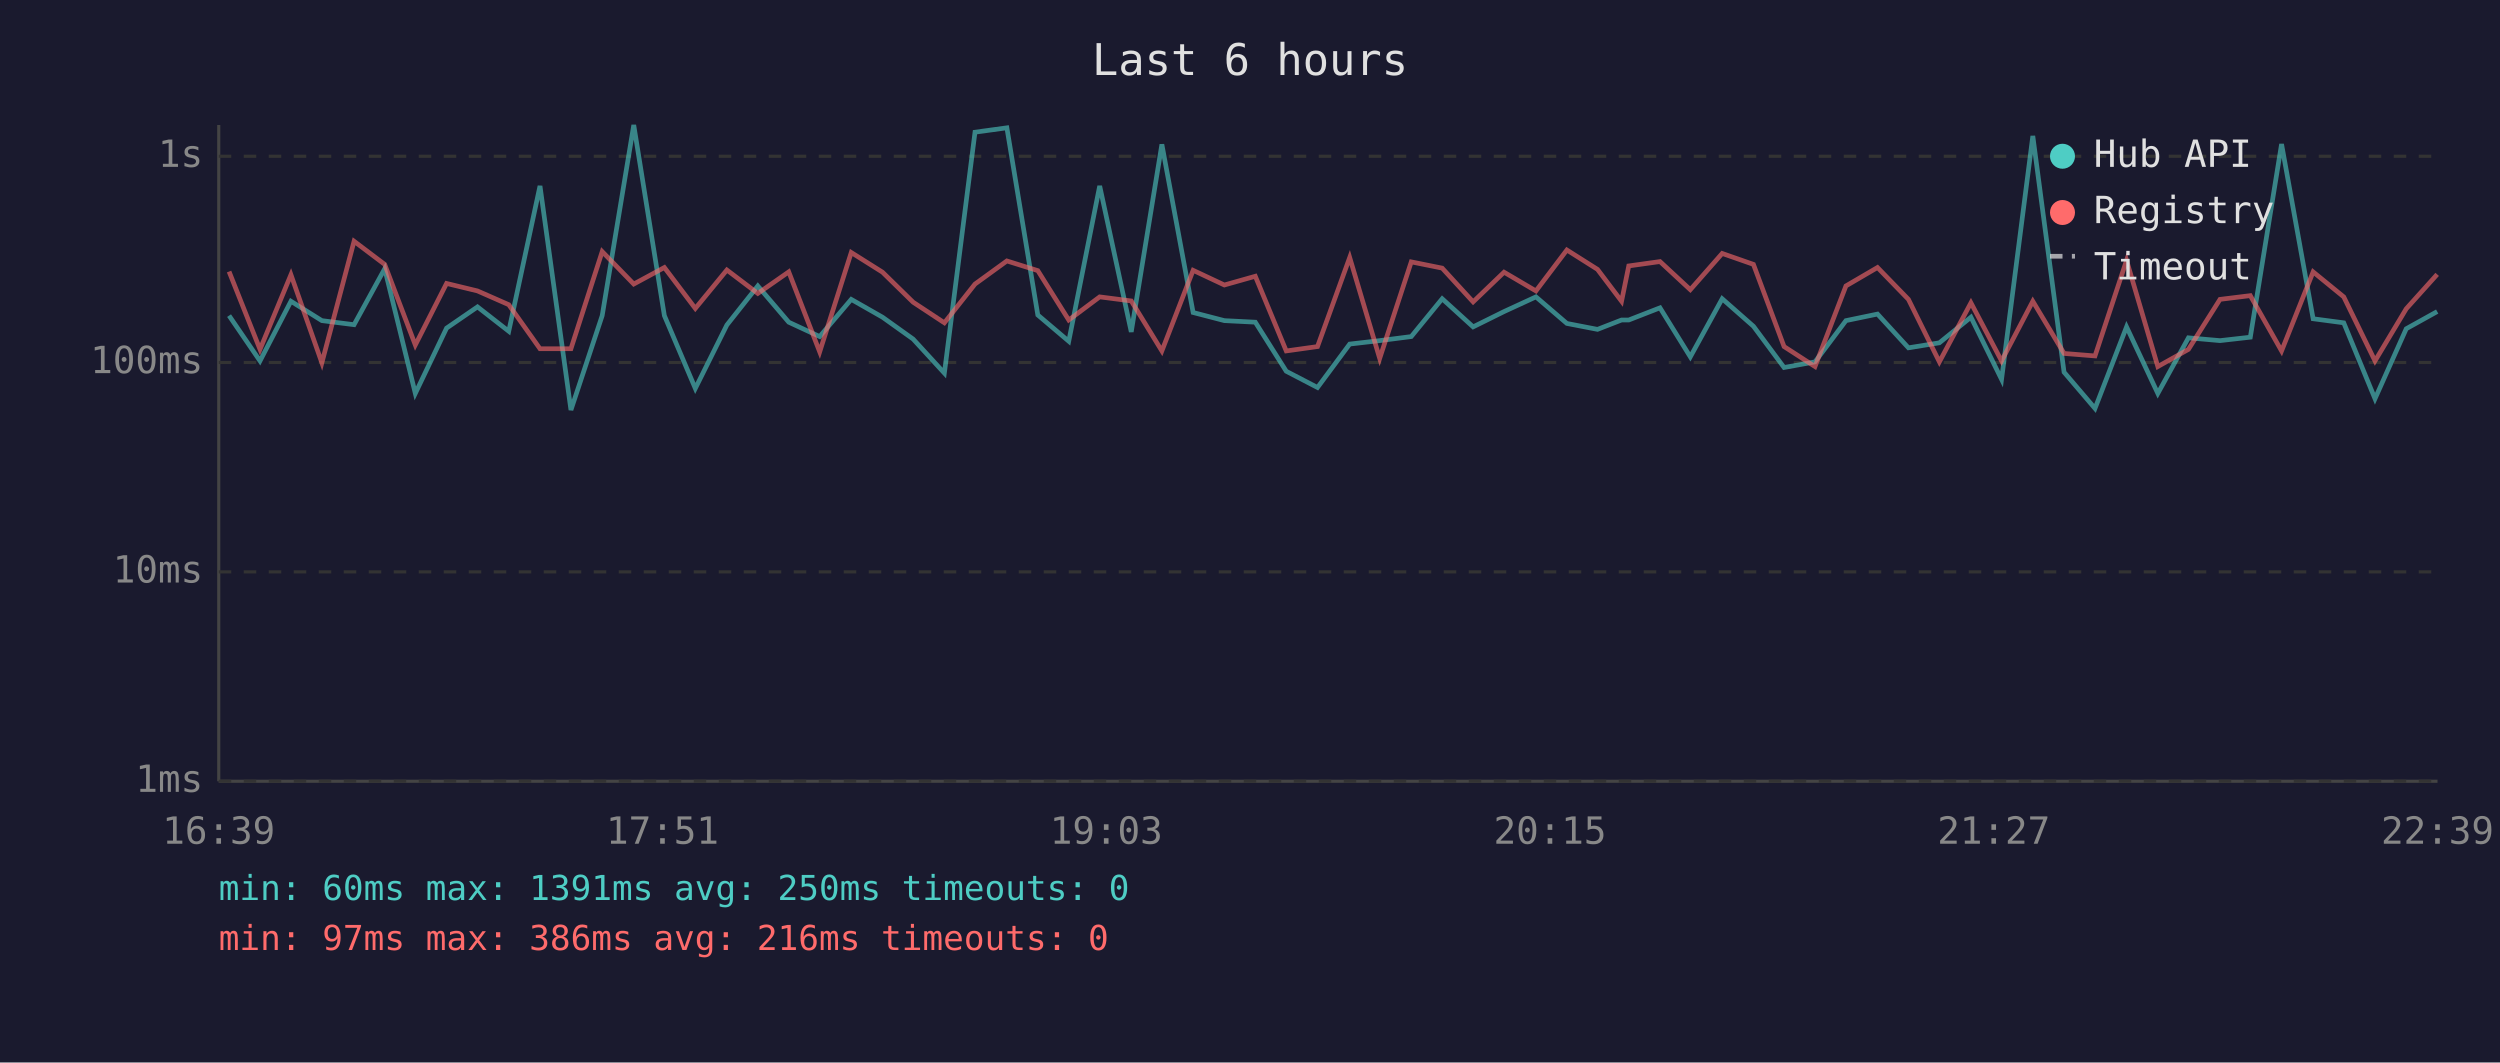
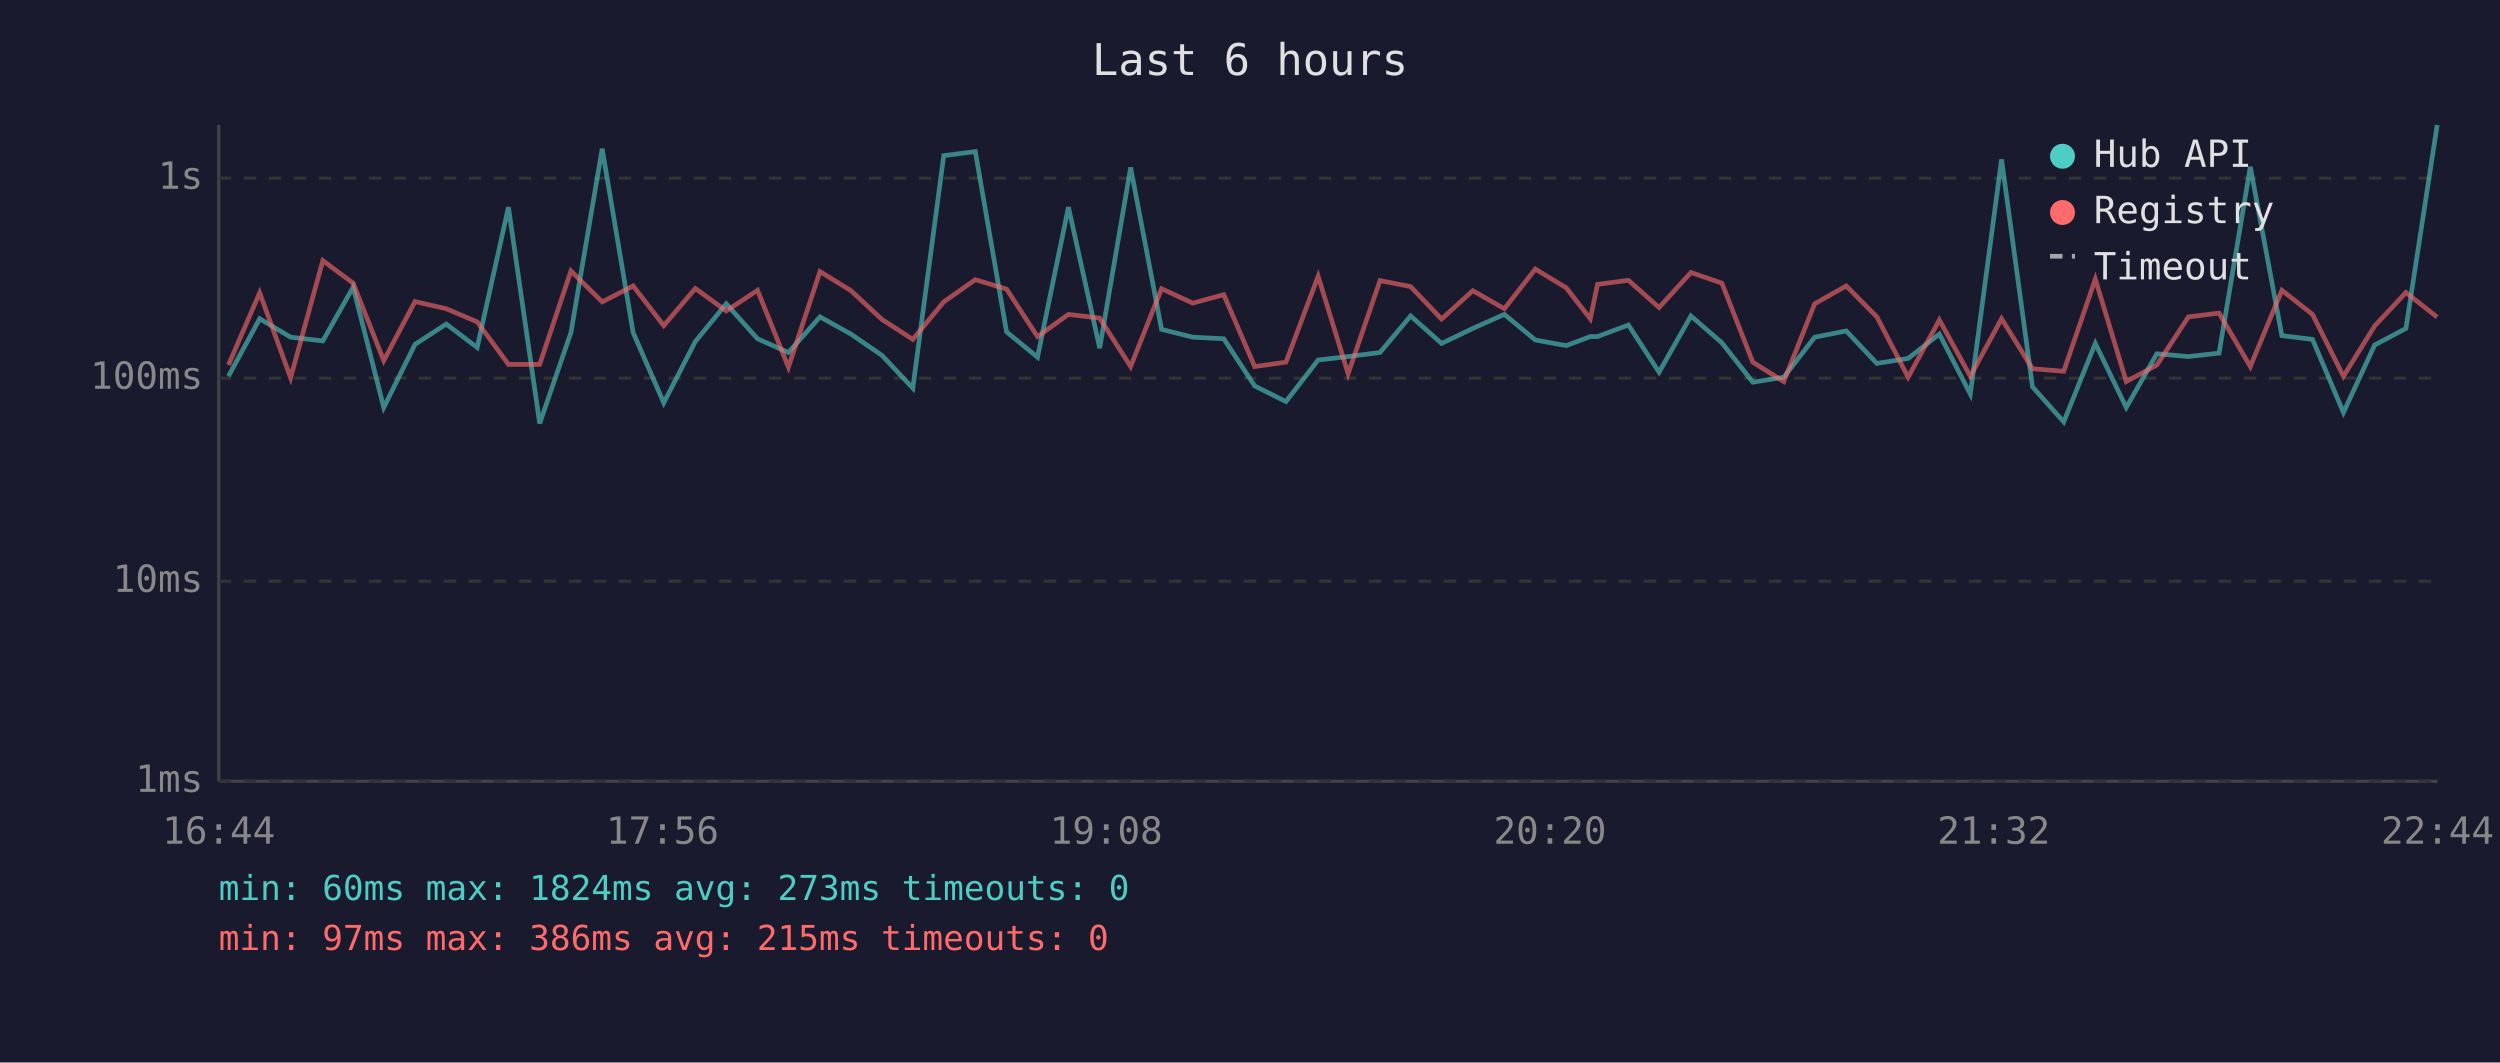
<svg xmlns="http://www.w3.org/2000/svg" viewBox="0 0 800 340" font-family="monospace" font-size="12">
  <rect width="800" height="340" fill="#1a1a2e" />
  <text x="400" y="24" fill="#e0e0e0" font-size="14" text-anchor="middle">Last 6 hours</text>
  <line x1="70" y1="40" x2="70" y2="250" stroke="#444" stroke-width="1" />
  <line x1="70" y1="250" x2="780" y2="250" stroke="#444" stroke-width="1" />
  <line x1="70" y1="250" x2="780" y2="250" stroke="#333" stroke-width="1" stroke-dasharray="4" />
  <text x="65" y="250" fill="#888" text-anchor="end" dominant-baseline="middle">1ms</text>
-   <line x1="70" y1="183" x2="780" y2="183" stroke="#333" stroke-width="1" stroke-dasharray="4" />
-   <text x="65" y="183" fill="#888" text-anchor="end" dominant-baseline="middle">10ms</text>
-   <line x1="70" y1="116" x2="780" y2="116" stroke="#333" stroke-width="1" stroke-dasharray="4" />
-   <text x="65" y="116" fill="#888" text-anchor="end" dominant-baseline="middle">100ms</text>
-   <line x1="70" y1="50" x2="780" y2="50" stroke="#333" stroke-width="1" stroke-dasharray="4" />
-   <text x="65" y="50" fill="#888" text-anchor="end" dominant-baseline="middle">1s</text>
-   <text x="70" y="270" fill="#888" text-anchor="middle">16:39</text>
-   <text x="212" y="270" fill="#888" text-anchor="middle">17:51</text>
-   <text x="354" y="270" fill="#888" text-anchor="middle">19:03</text>
-   <text x="496" y="270" fill="#888" text-anchor="middle">20:15</text>
-   <text x="638" y="270" fill="#888" text-anchor="middle">21:27</text>
-   <text x="780" y="270" fill="#888" text-anchor="middle">22:39</text>
-   <polyline points="73.3,101.0 83.2,115.5 93.1,96.4 103.0,102.6 113.3,103.9 123.1,86.0 132.9,125.9 142.9,105.0 152.8,98.2 162.8,106.0 172.8,59.5 182.7,131.2 192.7,101.0 202.8,40.0 212.6,101.0 222.5,124.3 232.6,104.0 242.5,91.5 252.4,103.1 262.3,107.7 272.4,95.8 282.4,101.5 292.2,108.5 302.2,119.4 312.0,42.3 322.2,40.9 332.1,100.8 342.0,109.2 351.9,59.5 362.0,106.2 371.8,46.2 381.8,100.0 391.8,102.6 401.7,103.1 411.6,118.8 421.6,124.0 431.9,110.1 441.5,109.0 451.6,107.7 461.5,95.6 471.4,104.6 481.3,99.7 491.5,95.0 501.4,103.5 511.2,105.4 518.9,102.4 521.2,102.4 531.2,98.5 540.9,114.2 551.1,95.6 561.1,104.4 570.9,117.6 580.8,115.8 590.7,102.6 600.8,100.5 610.7,111.3 620.6,109.7 630.7,101.5 640.5,121.4 650.5,43.5 660.5,119.1 670.4,130.7 680.5,104.6 690.5,125.9 700.3,108.1 710.4,109.0 720.1,107.9 730.1,46.1 740.2,102.0 750.0,103.3 760.0,127.6 770.0,105.2 779.9,99.7" fill="none" stroke="#4ecdc4" stroke-width="1.5" opacity="0.6" />
-   <polyline points="73.3,86.9 83.2,111.8 93.1,87.9 103.0,116.1 113.3,77.2 123.1,84.6 132.9,110.4 142.9,90.7 152.8,93.1 162.8,97.5 172.8,111.6 182.7,111.6 192.7,80.5 202.8,90.9 212.6,85.6 222.5,98.7 232.6,86.4 242.5,93.9 252.4,87.0 262.3,112.6 272.4,80.8 282.4,87.1 292.2,96.7 302.2,103.3 312.0,90.9 322.2,83.5 332.1,86.6 342.0,102.4 351.9,95.0 362.0,96.3 371.8,112.3 381.8,86.5 391.8,91.2 401.7,88.4 411.6,112.3 421.6,110.9 431.9,82.4 441.5,114.7 451.6,83.8 461.5,85.8 471.4,96.6 481.3,87.1 491.5,93.1 501.4,80.0 511.2,86.2 518.9,96.4 521.2,85.1 531.2,83.7 540.9,92.7 551.1,81.1 561.1,84.6 570.9,110.9 580.8,117.3 590.7,91.5 600.8,85.6 610.7,95.8 620.6,115.8 630.7,96.9 640.5,115.5 650.5,96.4 660.5,113.1 670.4,113.9 680.5,83.3 690.5,117.3 700.3,111.8 710.4,95.8 720.1,94.6 730.1,112.3 740.2,87.0 750.0,95.0 760.0,115.5 770.0,98.8 779.9,87.8" fill="none" stroke="#ff6b6b" stroke-width="1.5" opacity="0.6" />
+   <line x1="70" y1="186" x2="780" y2="186" stroke="#333" stroke-width="1" stroke-dasharray="4" />
+   <text x="65" y="186" fill="#888" text-anchor="end" dominant-baseline="middle">10ms</text>
+   <line x1="70" y1="121" x2="780" y2="121" stroke="#333" stroke-width="1" stroke-dasharray="4" />
+   <text x="65" y="121" fill="#888" text-anchor="end" dominant-baseline="middle">100ms</text>
+   <line x1="70" y1="57" x2="780" y2="57" stroke="#333" stroke-width="1" stroke-dasharray="4" />
+   <text x="65" y="57" fill="#888" text-anchor="end" dominant-baseline="middle">1s</text>
+   <text x="70" y="270" fill="#888" text-anchor="middle">16:44</text>
+   <text x="212" y="270" fill="#888" text-anchor="middle">17:56</text>
+   <text x="354" y="270" fill="#888" text-anchor="middle">19:08</text>
+   <text x="496" y="270" fill="#888" text-anchor="middle">20:20</text>
+   <text x="638" y="270" fill="#888" text-anchor="middle">21:32</text>
+   <text x="780" y="270" fill="#888" text-anchor="middle">22:44</text>
+   <polyline points="73.1,120.4 83.1,102.0 93.0,107.9 103.3,109.1 113.0,91.9 122.8,130.4 132.8,110.2 142.8,103.7 152.7,111.2 162.7,66.3 172.7,135.5 182.7,106.4 192.7,47.6 202.6,106.4 212.4,128.9 222.5,109.3 232.4,97.2 242.4,108.4 252.3,112.8 262.4,101.4 272.3,106.9 282.2,113.7 292.1,124.2 302.0,49.8 312.1,48.5 322.1,106.2 332.0,114.3 341.9,66.3 351.9,111.4 361.8,53.6 371.7,105.4 381.7,107.9 391.6,108.4 401.5,123.5 411.5,128.5 421.8,115.2 431.4,114.1 441.6,112.8 451.4,101.1 461.3,109.9 471.3,105.1 481.4,100.6 491.3,108.8 501.2,110.6 508.9,107.7 511.2,107.7 521.1,104.0 530.9,119.1 541.1,101.1 551.0,109.7 560.9,122.3 570.8,120.7 580.7,107.9 590.8,105.9 600.6,116.3 610.6,114.7 620.6,106.9 630.5,126.1 640.5,51.0 650.4,123.8 660.4,135.0 670.5,109.9 680.4,130.4 690.2,113.2 700.3,114.1 710.1,113.0 720.1,53.4 730.2,107.4 740.0,108.6 749.9,132.0 759.9,110.4 769.9,105.1 779.9,40.0" fill="none" stroke="#4ecdc4" stroke-width="1.5" opacity="0.6" />
+   <polyline points="73.1,116.8 83.1,93.7 93.0,120.9 103.3,83.4 113.0,90.6 122.8,115.4 132.8,96.5 142.8,98.8 152.7,103.0 162.7,116.6 172.7,116.6 182.7,86.7 192.7,96.6 202.6,91.5 212.4,104.2 222.5,92.3 232.4,99.5 242.4,92.9 252.3,117.5 262.4,86.9 272.3,93.0 282.2,102.2 292.1,108.6 302.0,96.6 312.1,89.5 322.1,92.5 332.0,107.7 341.9,100.6 351.9,101.8 361.8,117.3 371.7,92.4 381.7,97.0 391.6,94.3 401.5,117.3 411.5,115.9 421.8,88.4 431.4,119.6 441.6,89.8 451.4,91.7 461.3,102.1 471.3,93.0 481.4,98.8 491.3,86.1 501.2,92.1 508.9,102.0 511.2,91.0 521.1,89.7 530.9,98.4 541.1,87.2 551.0,90.6 560.9,115.9 570.8,122.1 580.7,97.2 590.8,91.5 600.6,101.4 610.6,120.7 620.6,102.4 630.5,120.4 640.5,102.0 650.4,118.0 660.4,118.8 670.5,89.3 680.4,122.1 690.2,116.8 700.3,101.4 710.1,100.2 720.1,117.3 730.2,92.9 740.0,100.6 749.9,120.4 759.9,104.3 769.9,93.6 779.9,101.5" fill="none" stroke="#ff6b6b" stroke-width="1.5" opacity="0.6" />
  <circle cx="660" cy="50" r="4" fill="#4ecdc4" />
  <text x="670" y="50" fill="#e0e0e0" dominant-baseline="middle">Hub API</text>
  <circle cx="660" cy="68" r="4" fill="#ff6b6b" />
  <text x="670" y="68" fill="#e0e0e0" dominant-baseline="middle">Registry</text>
  <line x1="656" y1="82" x2="664" y2="82" stroke="#e0e0e0" stroke-width="1.5" stroke-dasharray="4,3" opacity="0.7" />
  <text x="670" y="86" fill="#e0e0e0" dominant-baseline="middle">Timeout</text>
-   <text x="70" y="288" fill="#4ecdc4" font-size="11">min: 60ms  max: 1391ms  avg: 250ms  timeouts: 0</text>
-   <text x="70" y="304" fill="#ff6b6b" font-size="11">min: 97ms  max: 386ms  avg: 216ms  timeouts: 0</text>
+   <text x="70" y="288" fill="#4ecdc4" font-size="11">min: 60ms  max: 1824ms  avg: 273ms  timeouts: 0</text>
+   <text x="70" y="304" fill="#ff6b6b" font-size="11">min: 97ms  max: 386ms  avg: 215ms  timeouts: 0</text>
</svg>
